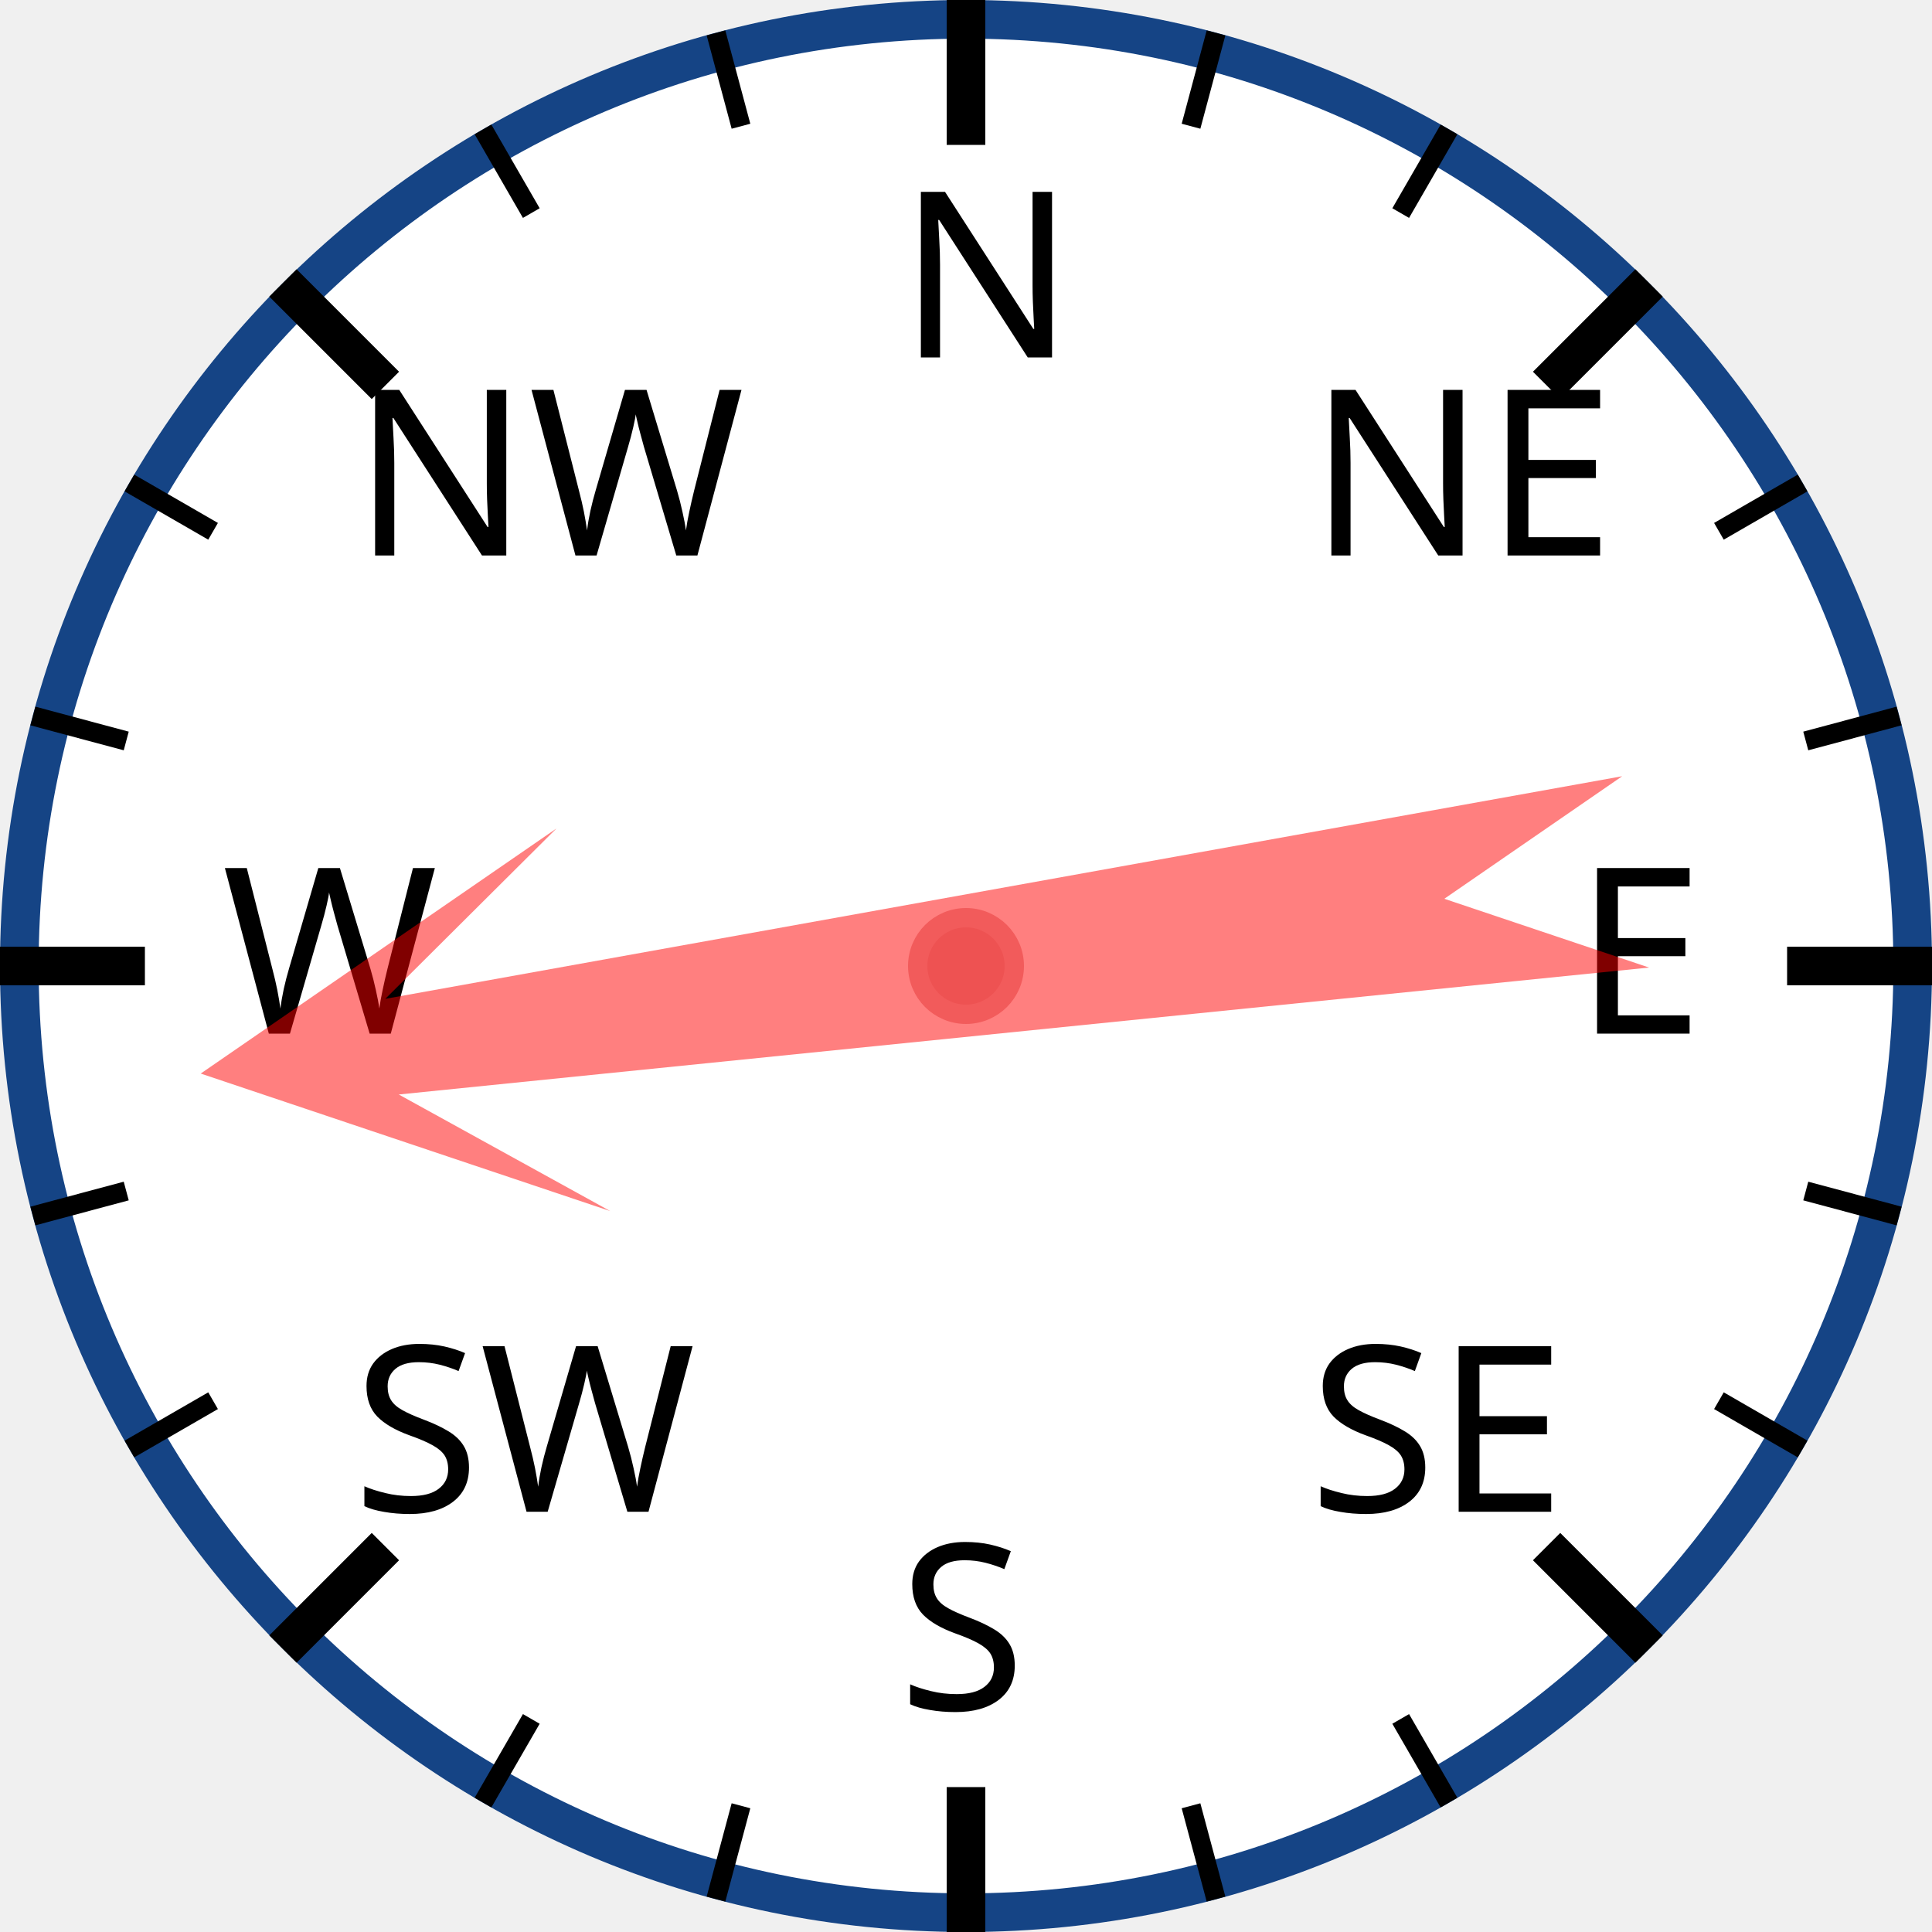
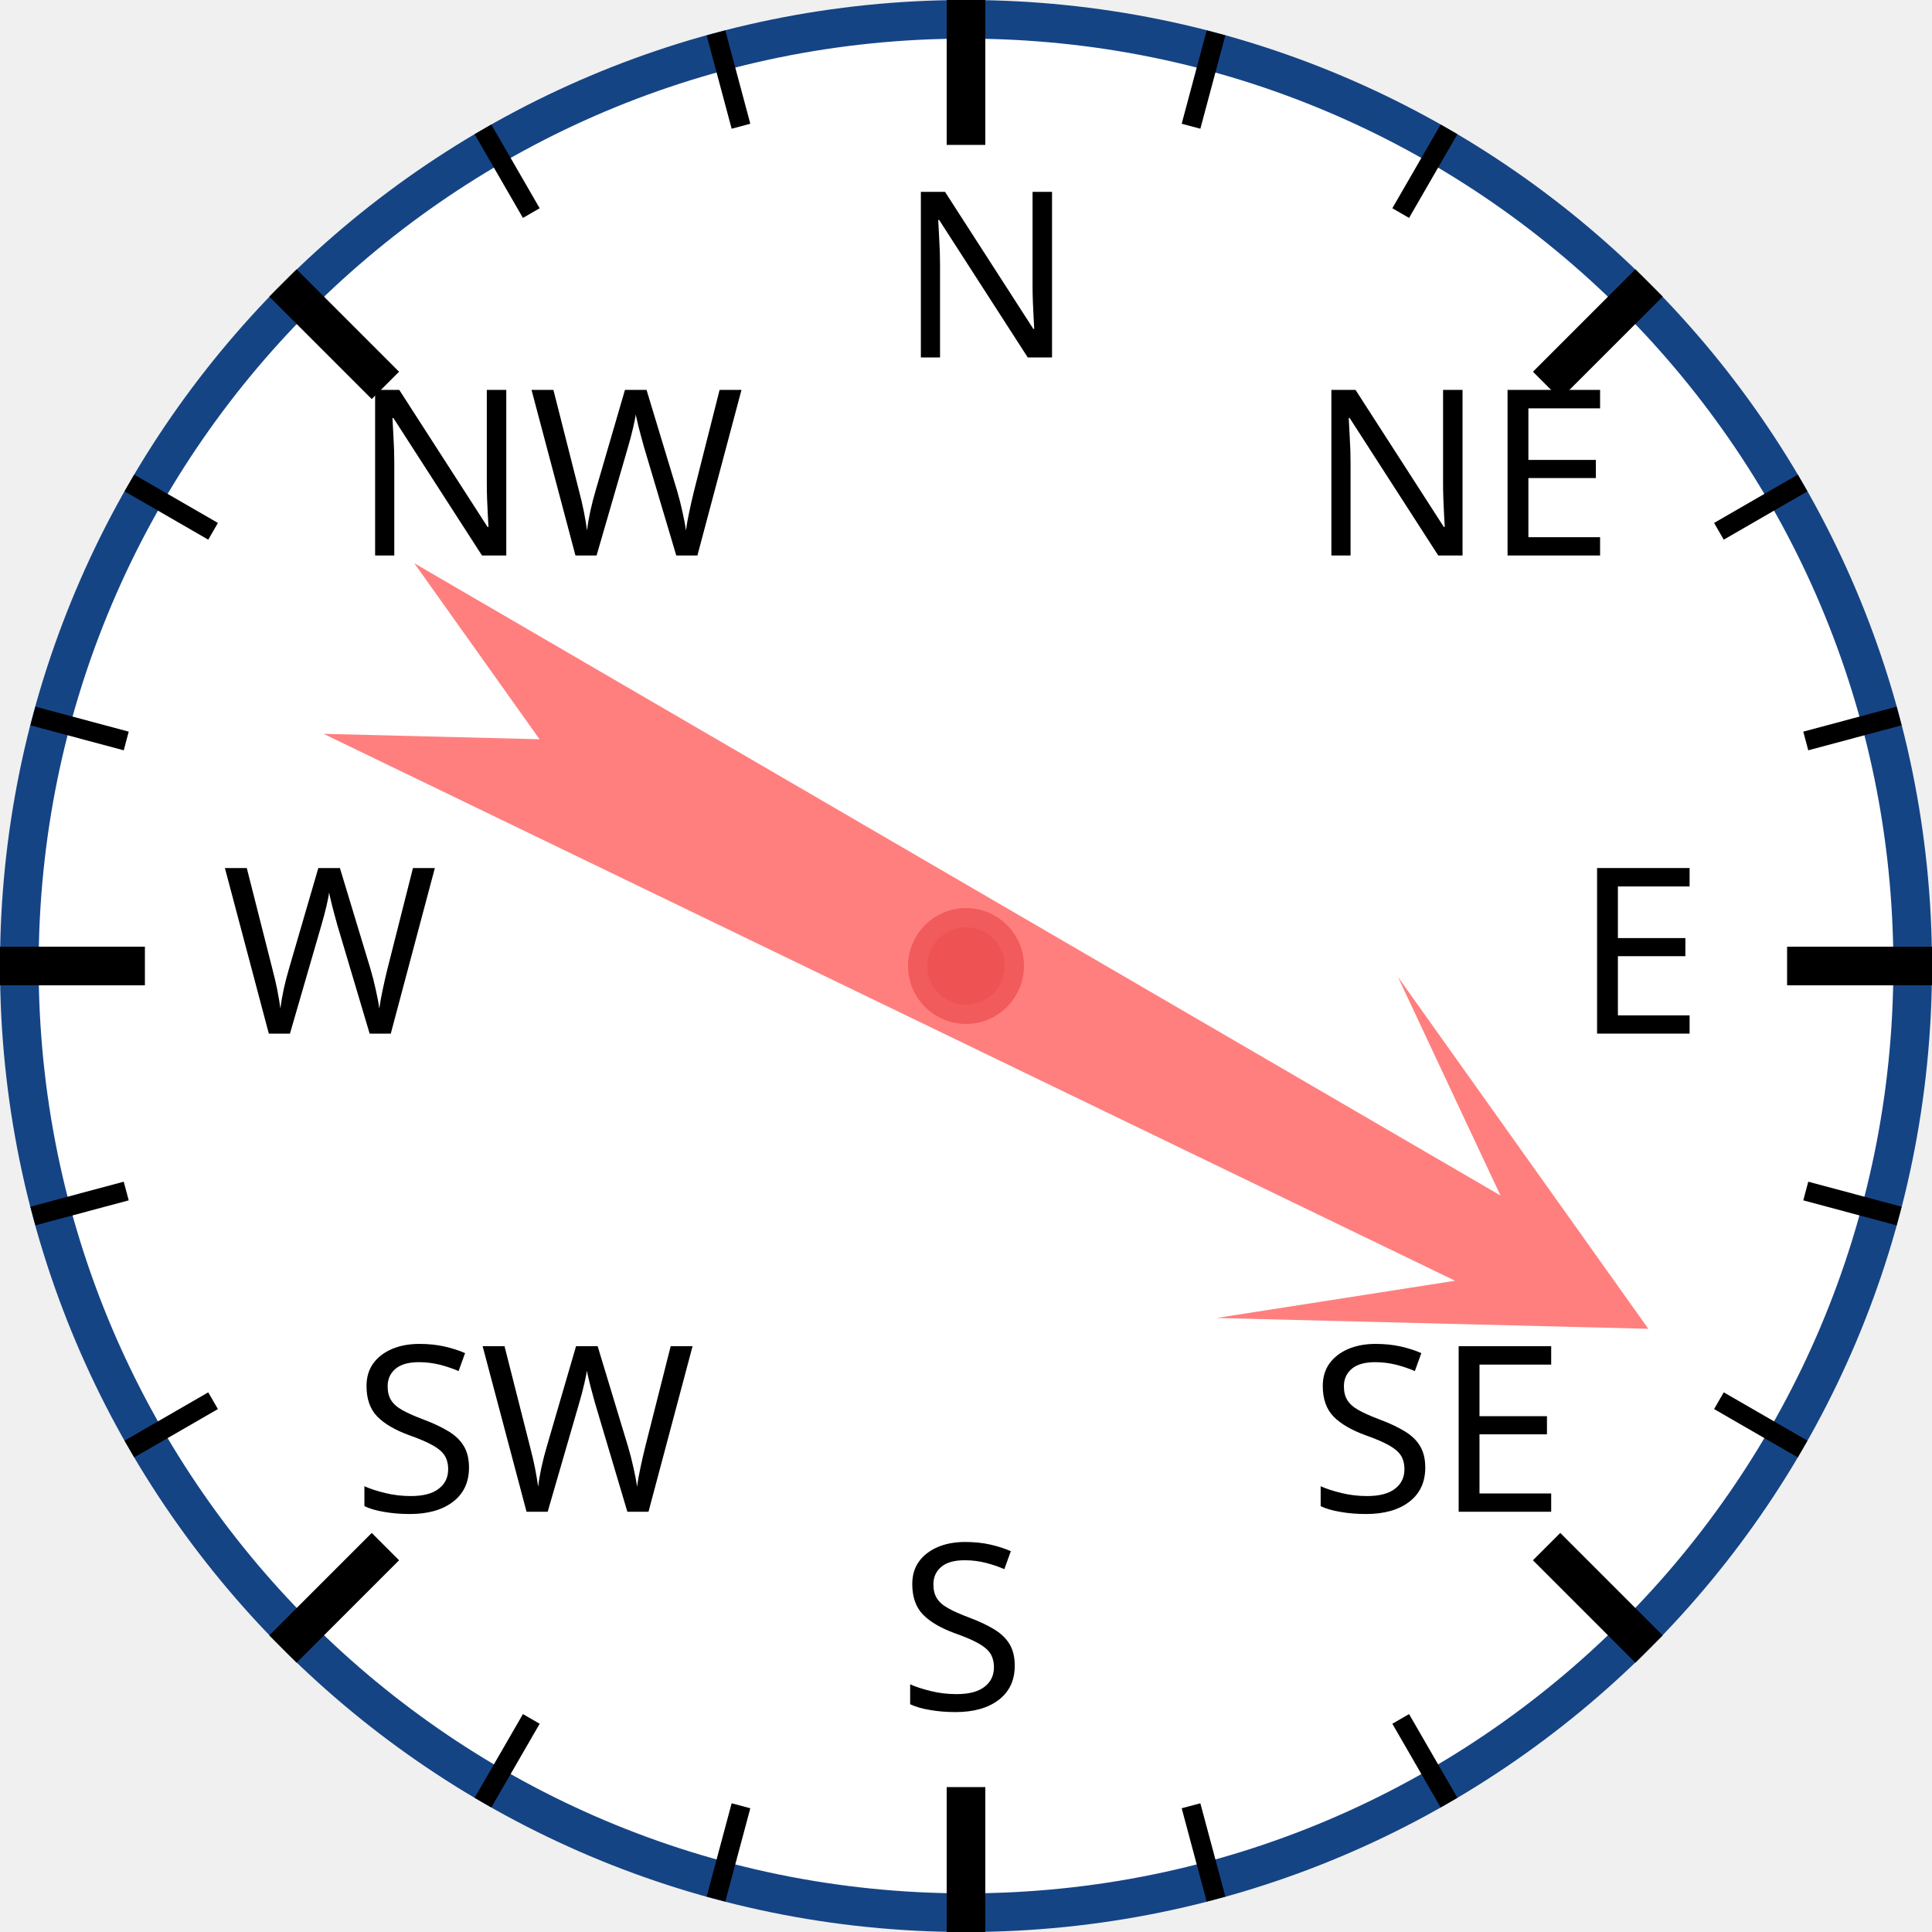
<svg xmlns="http://www.w3.org/2000/svg" width="120px" height="120px" viewBox="0 0 200 200">
  <circle cx="100" cy="100" r="98" style="fill: white; stroke: #154485; stroke-width: 4;" />
  <text x="93.0" y="37.0" style="font-family: sans-serif; font-size: 18pt;">N</text>
  <line x1="100.0" y1="0.0" x2="100.0" y2="15.0" style="stroke: black; stroke-width: 4;" />
  <line x1="74.118" y1="3.407" x2="76.706" y2="13.067" style="stroke: black; stroke-width: 2;" />
  <line x1="50" y1="13.397" x2="55" y2="22.058" style="stroke: black; stroke-width: 2;" />
  <text x="36.503" y="57.503" style="font-family: sans-serif; font-size: 18pt;">NW</text>
  <line x1="29.289" y1="29.289" x2="39.896" y2="39.896" style="stroke: black; stroke-width: 4;" />
  <line x1="13.397" y1="50" x2="22.058" y2="55" style="stroke: black; stroke-width: 2;" />
  <line x1="3.407" y1="74.118" x2="13.067" y2="76.706" style="stroke: black; stroke-width: 2;" />
  <text x="23.0" y="107.0" style="font-family: sans-serif; font-size: 18pt;">W</text>
  <line x1="0.0" y1="100.0" x2="15.0" y2="100.0" style="stroke: black; stroke-width: 4;" />
  <line x1="3.407" y1="125.882" x2="13.067" y2="123.294" style="stroke: black; stroke-width: 2;" />
  <line x1="13.397" y1="150" x2="22.058" y2="145" style="stroke: black; stroke-width: 2;" />
  <text x="36.503" y="156.497" style="font-family: sans-serif; font-size: 18pt;">SW</text>
  <line x1="29.289" y1="170.711" x2="39.896" y2="160.104" style="stroke: black; stroke-width: 4;" />
  <line x1="50" y1="186.603" x2="55" y2="177.942" style="stroke: black; stroke-width: 2;" />
  <line x1="74.118" y1="196.593" x2="76.706" y2="186.933" style="stroke: black; stroke-width: 2;" />
  <text x="93" y="177.0" style="font-family: sans-serif; font-size: 18pt;">S</text>
  <line x1="100" y1="200.0" x2="100" y2="185.0" style="stroke: black; stroke-width: 4;" />
  <line x1="125.882" y1="196.593" x2="123.294" y2="186.933" style="stroke: black; stroke-width: 2;" />
  <line x1="150.0" y1="186.603" x2="145.0" y2="177.942" style="stroke: black; stroke-width: 2;" />
  <text x="135.497" y="156.497" style="font-family: sans-serif; font-size: 18pt;">SE</text>
  <line x1="170.711" y1="170.711" x2="160.104" y2="160.104" style="stroke: black; stroke-width: 4;" />
  <line x1="186.603" y1="150" x2="177.942" y2="145" style="stroke: black; stroke-width: 2;" />
  <line x1="196.593" y1="125.882" x2="186.933" y2="123.294" style="stroke: black; stroke-width: 2;" />
  <text x="163.0" y="107" style="font-family: sans-serif; font-size: 18pt;">E</text>
  <line x1="200.0" y1="100" x2="185.0" y2="100" style="stroke: black; stroke-width: 4;" />
  <line x1="196.593" y1="74.118" x2="186.933" y2="76.706" style="stroke: black; stroke-width: 2;" />
  <line x1="186.603" y1="50" x2="177.942" y2="55" style="stroke: black; stroke-width: 2;" />
  <text x="135.497" y="57.503" style="font-family: sans-serif; font-size: 18pt;">NE</text>
  <line x1="170.711" y1="29.289" x2="160.104" y2="39.896" style="stroke: black; stroke-width: 4;" />
  <line x1="150" y1="13.397" x2="145" y2="22.058" style="stroke: black; stroke-width: 2;" />
  <line x1="125.882" y1="3.407" x2="123.294" y2="13.067" style="stroke: black; stroke-width: 2;" />
-   <polygon points="100 20 120 60 105 40 110 170 100 150 90 170 95 40 80 60" style="fill: red; fill-opacity: 0.5;" transform="rotate(262,100,100)" />
+   <polygon points="100 20 120 60 105 40 110 170 100 150 90 170 95 40 80 60" style="fill: red; fill-opacity: 0.5;" transform="rotate(118,100,100)" />
  <circle cx="100" cy="100" r="5" style="fill: #EE5252; stroke: #F25B5B; stroke-width: 2;" />
</svg>
